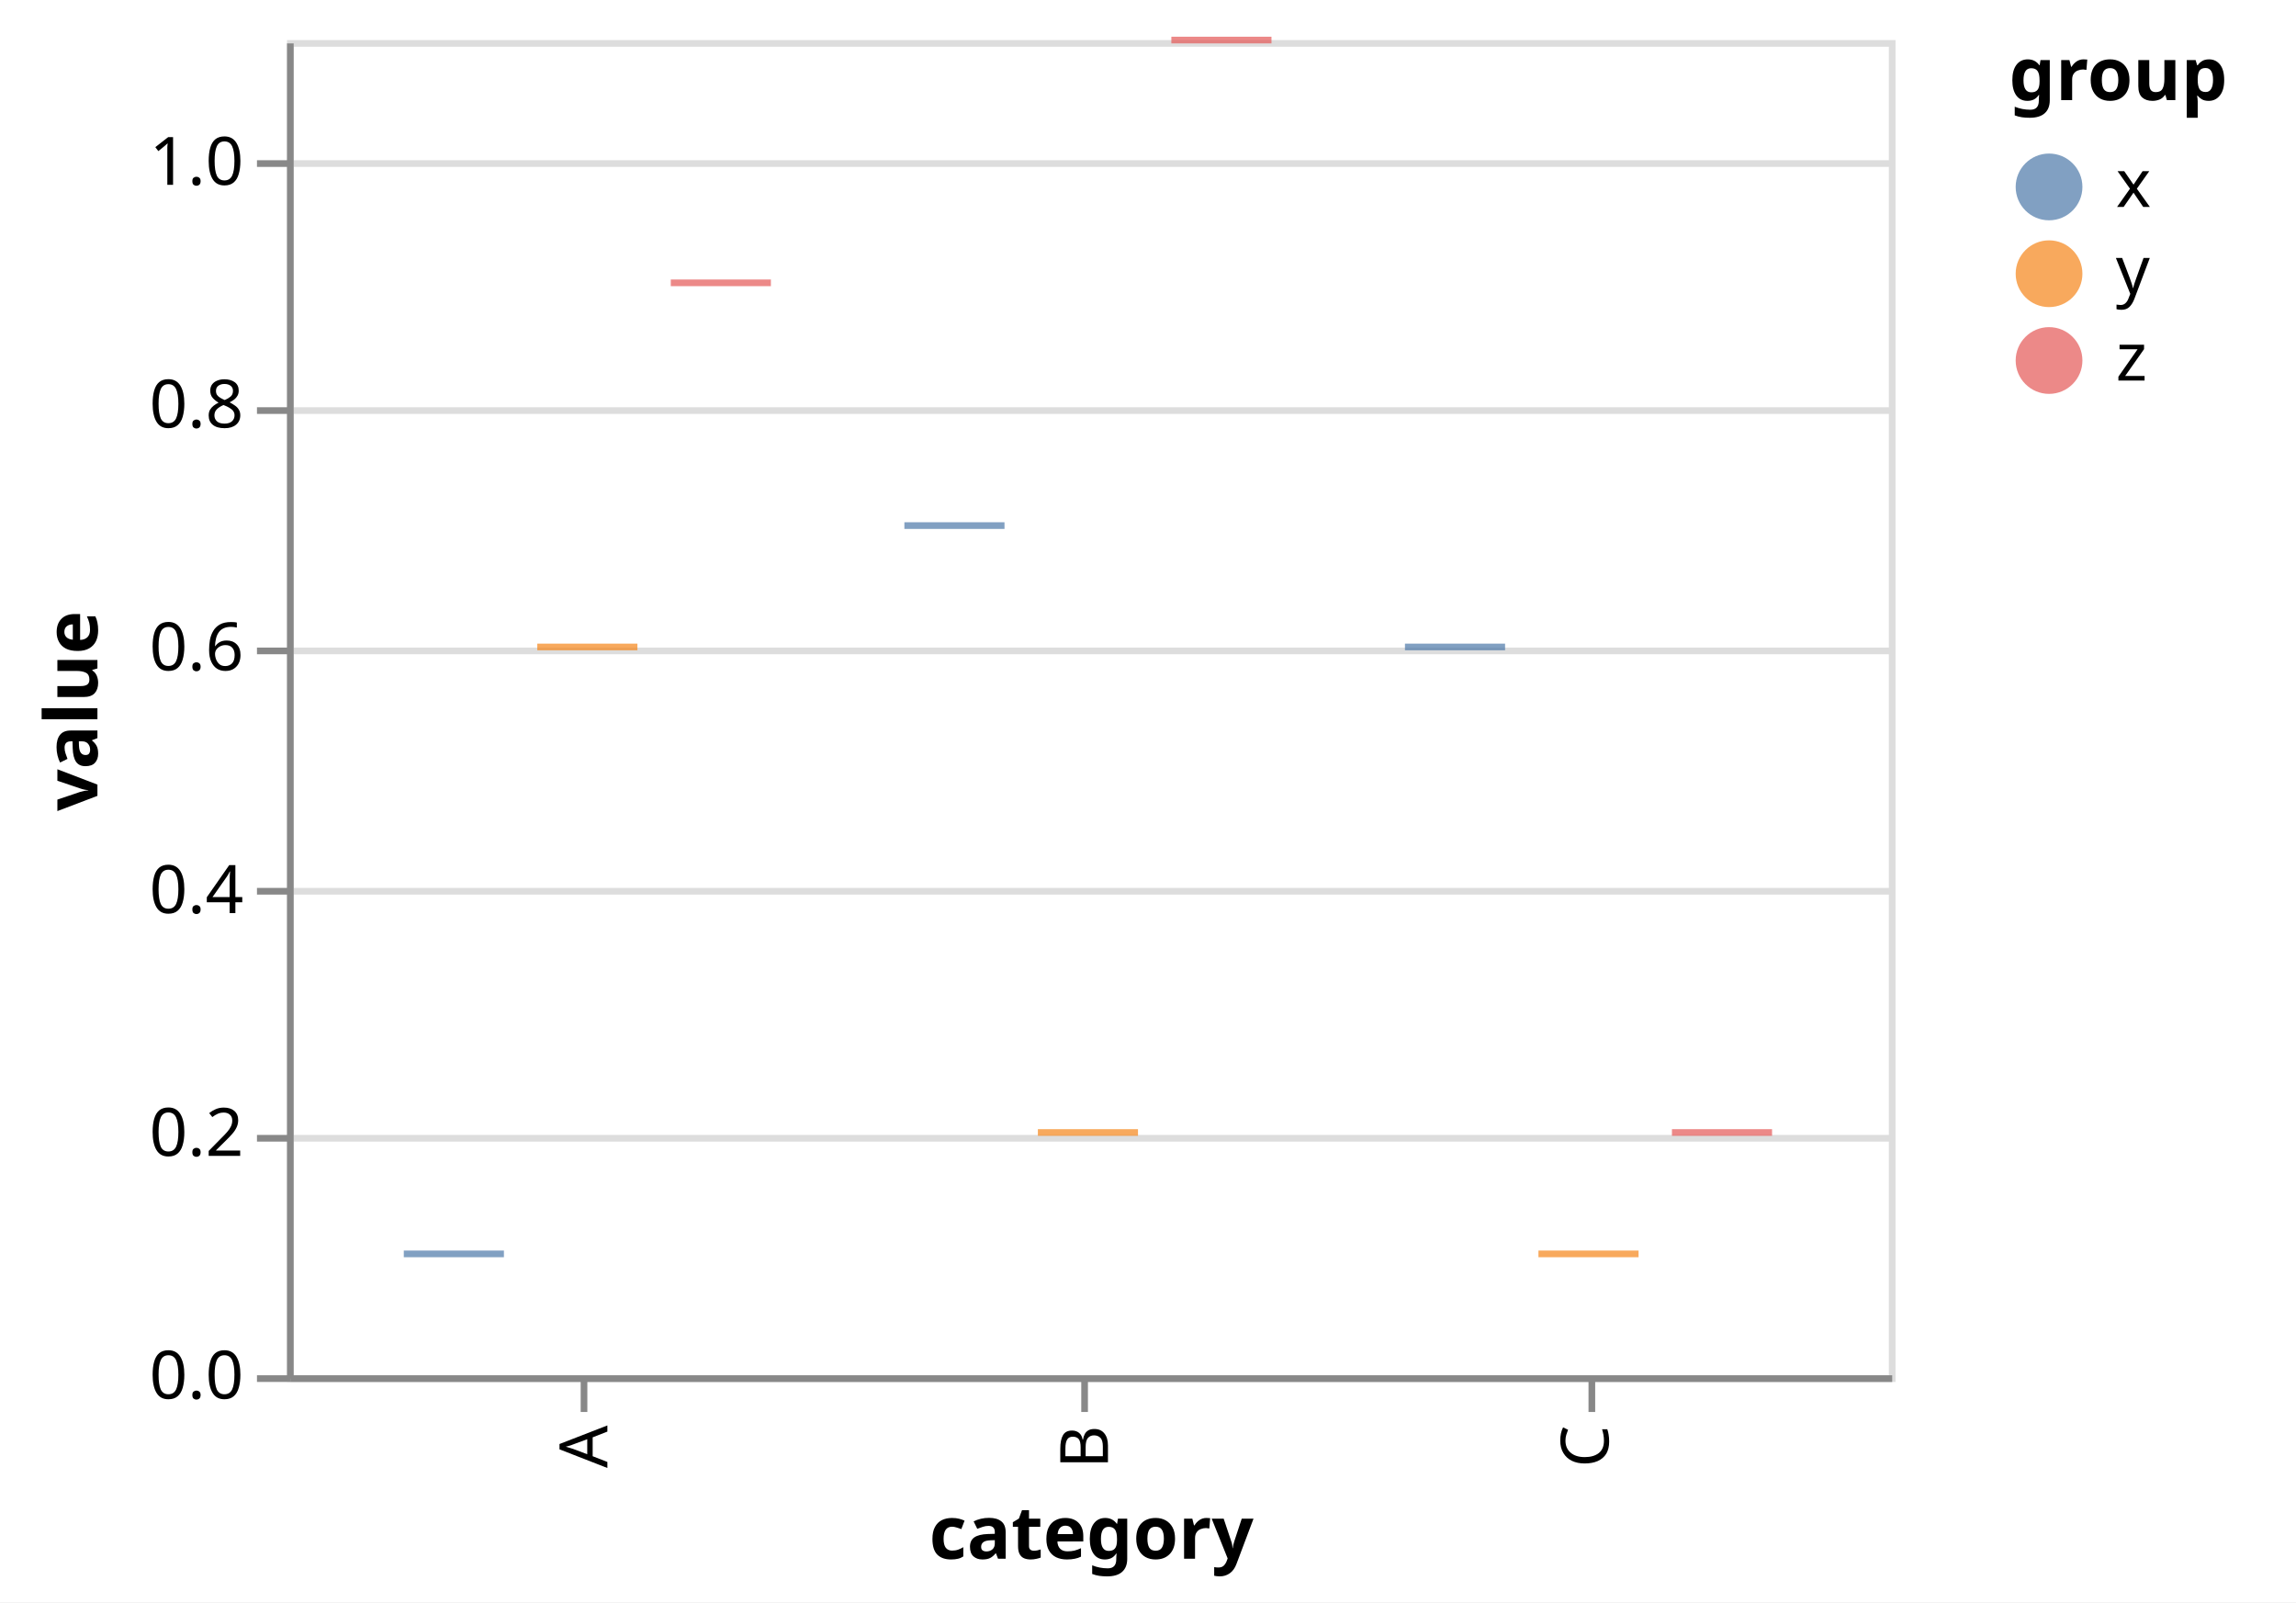
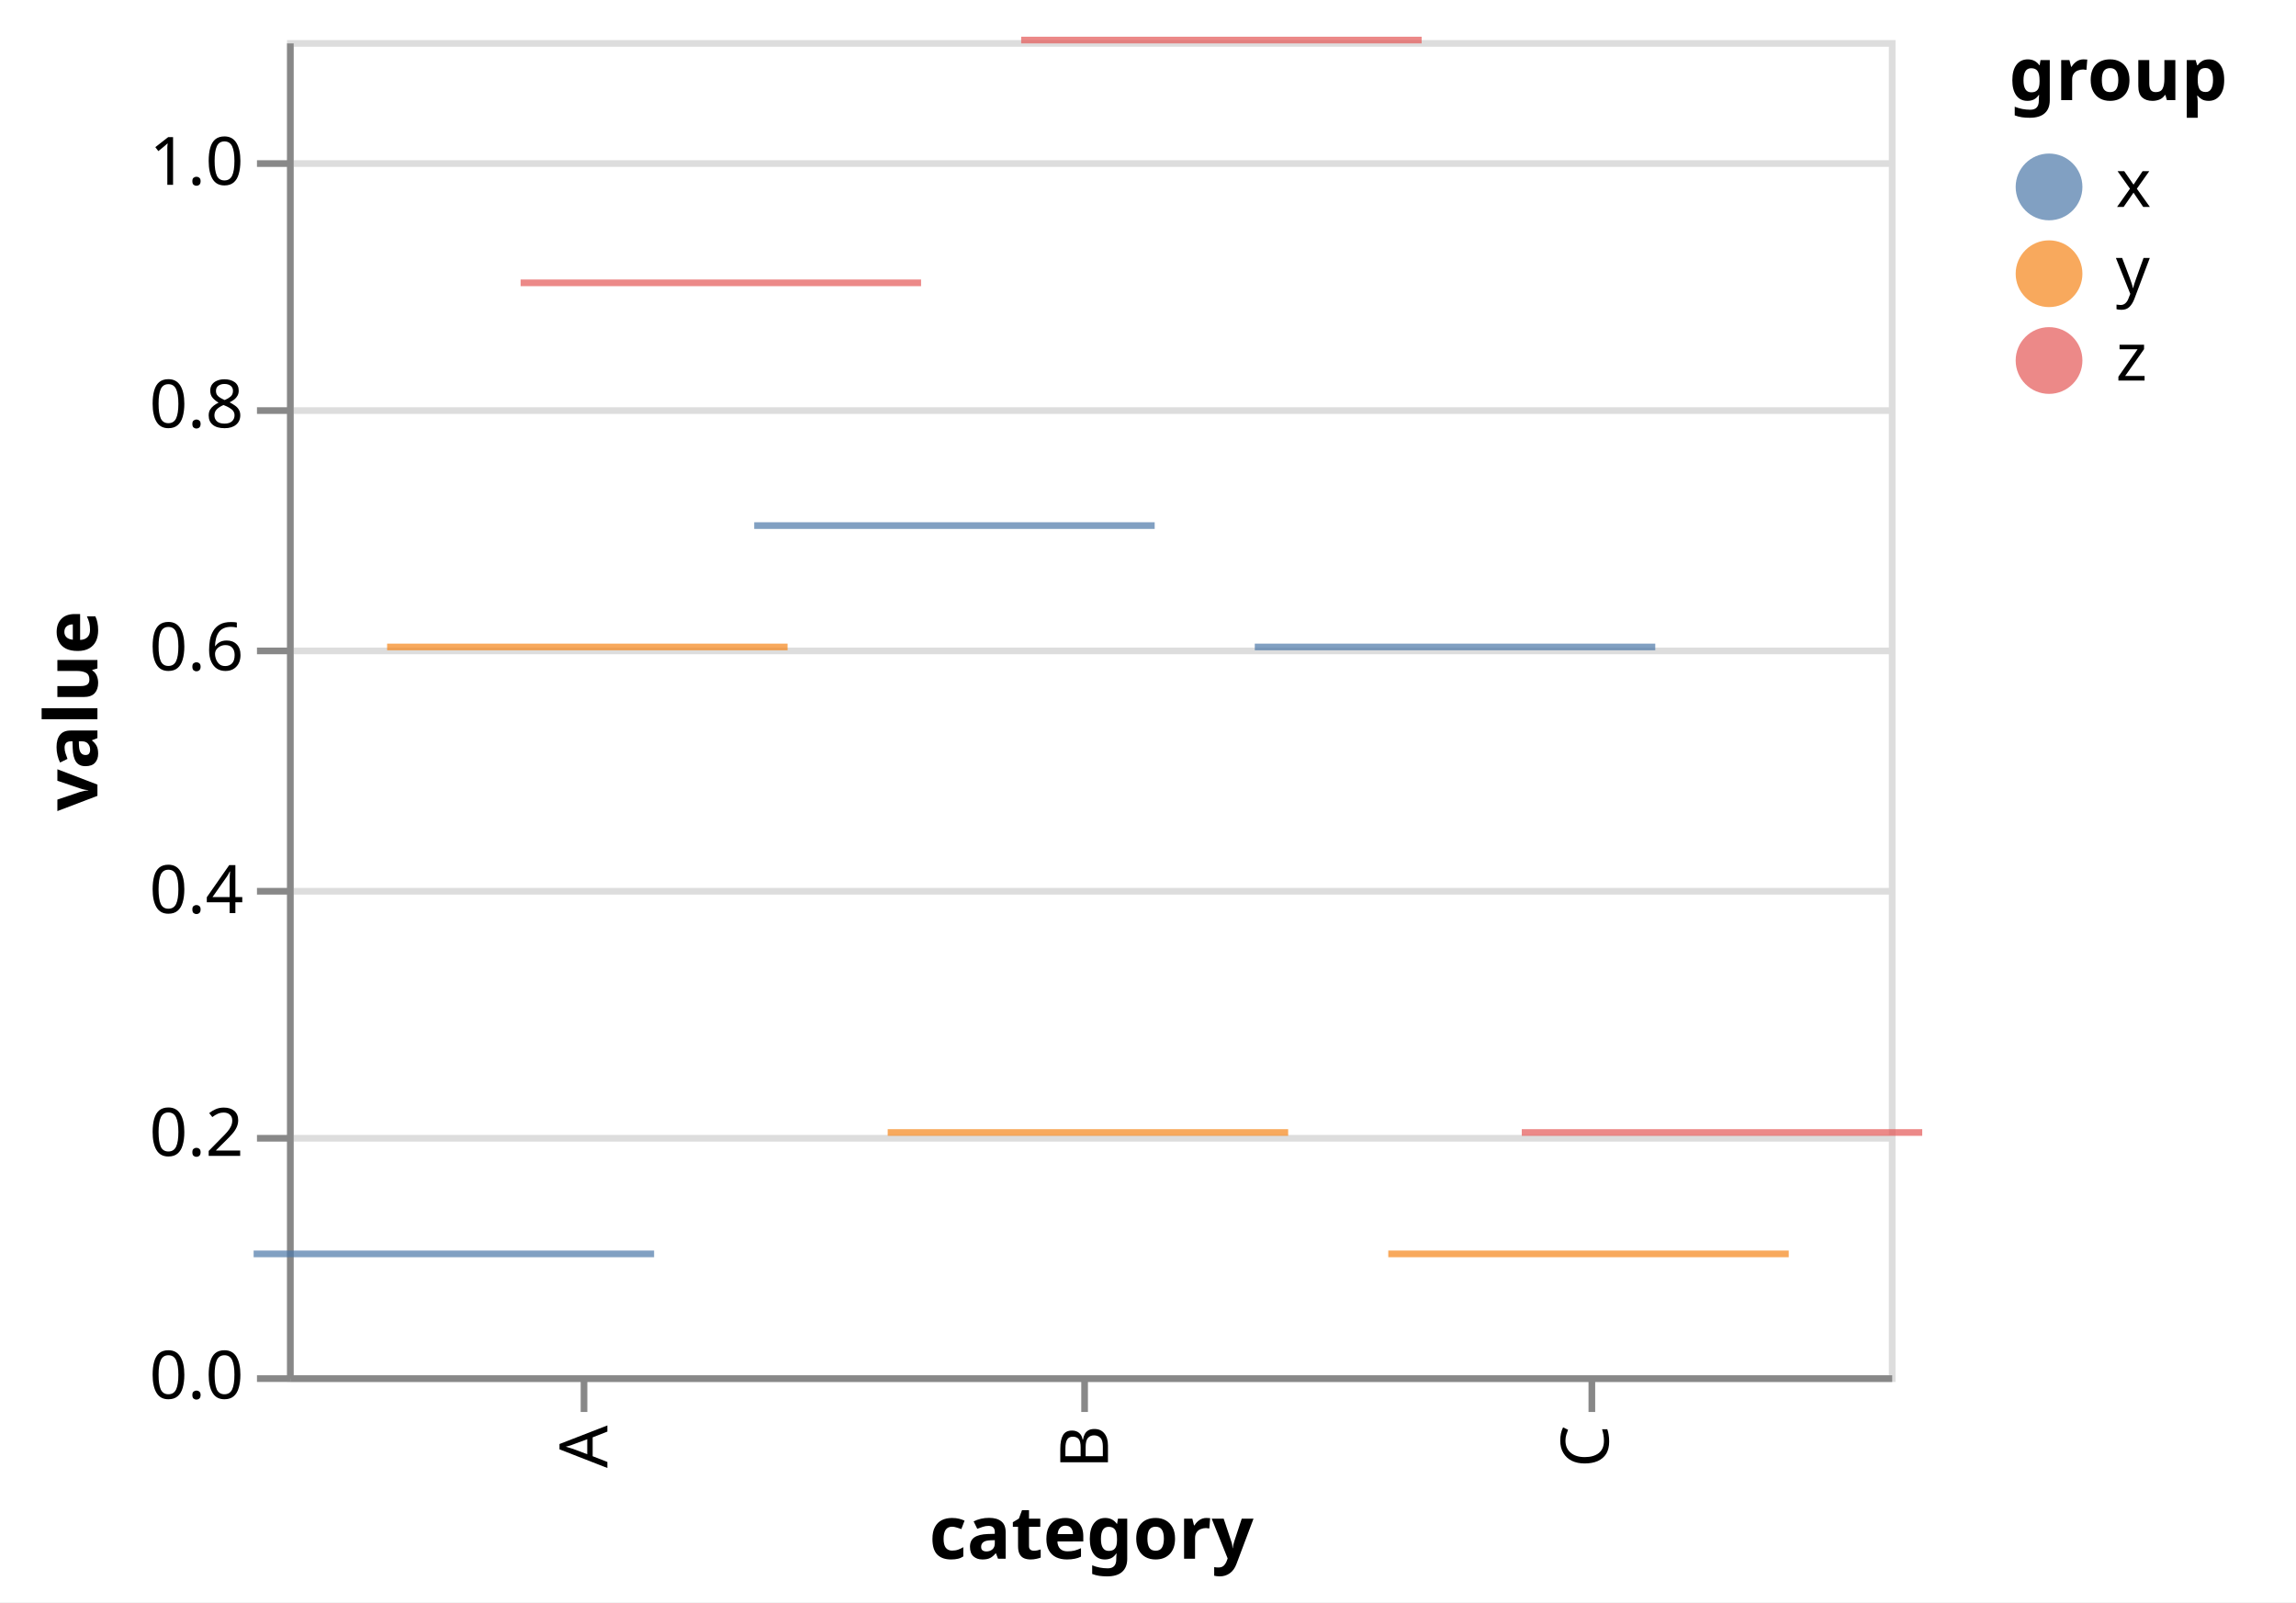
<svg xmlns="http://www.w3.org/2000/svg" version="1.1" class="marks" width="344" height="240" viewBox="0 0 344 240">
  <rect width="344" height="240" fill="white" />
  <g fill="none" stroke-miterlimit="10" transform="translate(43,6)">
    <g class="mark-group role-frame root" role="graphics-object" aria-roledescription="group mark container">
      <g transform="translate(0,0)">
        <path class="background" aria-hidden="true" d="M0.5,0.5h240v200h-240Z" stroke="#ddd" />
        <g>
          <g class="mark-group role-axis" aria-hidden="true">
            <g transform="translate(0.5,0.5)">
              <path class="background" aria-hidden="true" d="M0,0h0v0h0Z" pointer-events="none" />
              <g>
                <g class="mark-rule role-axis-grid" pointer-events="none">
                  <line transform="translate(0,200)" x2="240" y2="0" stroke="#ddd" stroke-width="1" opacity="1" />
                  <line transform="translate(0,164)" x2="240" y2="0" stroke="#ddd" stroke-width="1" opacity="1" />
                  <line transform="translate(0,127)" x2="240" y2="0" stroke="#ddd" stroke-width="1" opacity="1" />
                  <line transform="translate(0,91)" x2="240" y2="0" stroke="#ddd" stroke-width="1" opacity="1" />
                  <line transform="translate(0,55)" x2="240" y2="0" stroke="#ddd" stroke-width="1" opacity="1" />
                  <line transform="translate(0,18)" x2="240" y2="0" stroke="#ddd" stroke-width="1" opacity="1" />
                </g>
              </g>
              <path class="foreground" aria-hidden="true" d="" pointer-events="none" display="none" />
            </g>
          </g>
          <g class="mark-group role-axis" role="graphics-symbol" aria-roledescription="axis" aria-label="X-axis titled 'category' for a discrete scale with 3 values: A, B, C">
            <g transform="translate(0.5,200.5)">
              <path class="background" aria-hidden="true" d="M0,0h0v0h0Z" pointer-events="none" />
              <g>
                <g class="mark-rule role-axis-tick" pointer-events="none">
                  <line transform="translate(44,0)" x2="0" y2="5" stroke="#888" stroke-width="1" opacity="1" />
                  <line transform="translate(119,0)" x2="0" y2="5" stroke="#888" stroke-width="1" opacity="1" />
                  <line transform="translate(195,0)" x2="0" y2="5" stroke="#888" stroke-width="1" opacity="1" />
                </g>
                <g class="mark-text role-axis-label" pointer-events="none">
                  <text text-anchor="end" transform="translate(44.5,7) rotate(270) translate(0,3)" font-family="sans-serif" font-size="10px" fill="#000" opacity="1">A</text>
                  <text text-anchor="end" transform="translate(119.5,7) rotate(270) translate(0,3)" font-family="sans-serif" font-size="10px" fill="#000" opacity="1">B</text>
                  <text text-anchor="end" transform="translate(194.5,7) rotate(270) translate(0,3)" font-family="sans-serif" font-size="10px" fill="#000" opacity="1">C</text>
                </g>
                <g class="mark-rule role-axis-domain" pointer-events="none">
                  <line transform="translate(0,0)" x2="240" y2="0" stroke="#888" stroke-width="1" opacity="1" />
                </g>
                <g class="mark-text role-axis-title" pointer-events="none">
                  <text text-anchor="middle" transform="translate(120,26.98242)" font-family="sans-serif" font-size="11px" font-weight="bold" fill="#000" opacity="1">category</text>
                </g>
              </g>
              <path class="foreground" aria-hidden="true" d="" pointer-events="none" display="none" />
            </g>
          </g>
          <g class="mark-group role-axis" role="graphics-symbol" aria-roledescription="axis" aria-label="Y-axis titled 'value' for a linear scale with values from 0.0 to 1.1">
            <g transform="translate(0.5,0.5)">
              <path class="background" aria-hidden="true" d="M0,0h0v0h0Z" pointer-events="none" />
              <g>
                <g class="mark-rule role-axis-tick" pointer-events="none">
                  <line transform="translate(0,200)" x2="-5" y2="0" stroke="#888" stroke-width="1" opacity="1" />
                  <line transform="translate(0,164)" x2="-5" y2="0" stroke="#888" stroke-width="1" opacity="1" />
                  <line transform="translate(0,127)" x2="-5" y2="0" stroke="#888" stroke-width="1" opacity="1" />
                  <line transform="translate(0,91)" x2="-5" y2="0" stroke="#888" stroke-width="1" opacity="1" />
                  <line transform="translate(0,55)" x2="-5" y2="0" stroke="#888" stroke-width="1" opacity="1" />
                  <line transform="translate(0,18)" x2="-5" y2="0" stroke="#888" stroke-width="1" opacity="1" />
                </g>
                <g class="mark-text role-axis-label" pointer-events="none">
                  <text text-anchor="end" transform="translate(-7,203)" font-family="sans-serif" font-size="10px" fill="#000" opacity="1">0.0</text>
                  <text text-anchor="end" transform="translate(-7,166.6364)" font-family="sans-serif" font-size="10px" fill="#000" opacity="1">0.2</text>
                  <text text-anchor="end" transform="translate(-7,130.2727)" font-family="sans-serif" font-size="10px" fill="#000" opacity="1">0.4</text>
                  <text text-anchor="end" transform="translate(-7,93.90909)" font-family="sans-serif" font-size="10px" fill="#000" opacity="1">0.6</text>
                  <text text-anchor="end" transform="translate(-7,57.54545)" font-family="sans-serif" font-size="10px" fill="#000" opacity="1">0.8</text>
                  <text text-anchor="end" transform="translate(-7,21.18182)" font-family="sans-serif" font-size="10px" fill="#000" opacity="1">1.0</text>
                </g>
                <g class="mark-rule role-axis-domain" pointer-events="none">
                  <line transform="translate(0,200)" x2="0" y2="-200" stroke="#888" stroke-width="1" opacity="1" />
                </g>
                <g class="mark-text role-axis-title" pointer-events="none">
                  <text text-anchor="middle" transform="translate(-26.90332,100) rotate(-90) translate(0,-2)" font-family="sans-serif" font-size="11px" font-weight="bold" fill="#000" opacity="1">value</text>
                </g>
              </g>
              <path class="foreground" aria-hidden="true" d="" pointer-events="none" display="none" />
            </g>
          </g>
          <g class="mark-rect role-mark marks" role="graphics-object" aria-roledescription="rect mark container">
-             <path aria-label="category: A; value: 0.1; group: x" role="graphics-symbol" aria-roledescription="tick" d="M17.5,181.318h15v1h-15Z" fill="#4c78a8" opacity="0.7" />
-             <path aria-label="category: A; value: 0.6; group: y" role="graphics-symbol" aria-roledescription="tick" d="M37.5,90.409h15v1h-15Z" fill="#f58518" opacity="0.7" />
-             <path aria-label="category: A; value: 0.9; group: z" role="graphics-symbol" aria-roledescription="tick" d="M57.5,35.864h15v1h-15Z" fill="#e45756" opacity="0.7" />
-             <path aria-label="category: B; value: 0.7; group: x" role="graphics-symbol" aria-roledescription="tick" d="M92.5,72.227h15v1h-15Z" fill="#4c78a8" opacity="0.7" />
-             <path aria-label="category: B; value: 0.2; group: y" role="graphics-symbol" aria-roledescription="tick" d="M112.5,163.136h15v1h-15Z" fill="#f58518" opacity="0.7" />
-             <path aria-label="category: B; value: 1.1; group: z" role="graphics-symbol" aria-roledescription="tick" d="M132.5,-0.5h15v1h-15Z" fill="#e45756" opacity="0.7" />
-             <path aria-label="category: C; value: 0.6; group: x" role="graphics-symbol" aria-roledescription="tick" d="M167.5,90.409h15v1h-15Z" fill="#4c78a8" opacity="0.7" />
-             <path aria-label="category: C; value: 0.1; group: y" role="graphics-symbol" aria-roledescription="tick" d="M187.5,181.318h15v1h-15Z" fill="#f58518" opacity="0.7" />
-             <path aria-label="category: C; value: 0.2; group: z" role="graphics-symbol" aria-roledescription="tick" d="M207.5,163.136h15v1h-15Z" fill="#e45756" opacity="0.7" />
+             <path aria-label="category: A; value: 0.1; group: x" role="graphics-symbol" aria-roledescription="tick" d="M-5,181.318h60v1h-60Z" fill="#4c78a8" opacity="0.7" />
+             <path aria-label="category: A; value: 0.6; group: y" role="graphics-symbol" aria-roledescription="tick" d="M15,90.409h60v1h-60Z" fill="#f58518" opacity="0.7" />
+             <path aria-label="category: A; value: 0.9; group: z" role="graphics-symbol" aria-roledescription="tick" d="M35,35.864h60v1h-60Z" fill="#e45756" opacity="0.7" />
+             <path aria-label="category: B; value: 0.7; group: x" role="graphics-symbol" aria-roledescription="tick" d="M70,72.227h60v1h-60Z" fill="#4c78a8" opacity="0.7" />
+             <path aria-label="category: B; value: 0.2; group: y" role="graphics-symbol" aria-roledescription="tick" d="M90,163.136h60v1h-60Z" fill="#f58518" opacity="0.7" />
+             <path aria-label="category: B; value: 1.1; group: z" role="graphics-symbol" aria-roledescription="tick" d="M110,-0.5h60v1h-60Z" fill="#e45756" opacity="0.7" />
+             <path aria-label="category: C; value: 0.6; group: x" role="graphics-symbol" aria-roledescription="tick" d="M145,90.409h60v1h-60Z" fill="#4c78a8" opacity="0.7" />
+             <path aria-label="category: C; value: 0.1; group: y" role="graphics-symbol" aria-roledescription="tick" d="M165,181.318h60v1h-60Z" fill="#f58518" opacity="0.7" />
+             <path aria-label="category: C; value: 0.2; group: z" role="graphics-symbol" aria-roledescription="tick" d="M185,163.136h60v1h-60Z" fill="#e45756" opacity="0.7" />
          </g>
          <g class="mark-group role-legend" role="graphics-symbol" aria-roledescription="legend" aria-label="Symbol legend titled 'group' for fill color with 3 values: x, y, z">
            <g transform="translate(258,0)">
              <path class="background" aria-hidden="true" d="M0,0h37v53h-37Z" pointer-events="none" />
              <g>
                <g class="mark-group role-legend-entry">
                  <g transform="translate(0,16)">
                    <path class="background" aria-hidden="true" d="M0,0h0v0h0Z" pointer-events="none" />
                    <g>
                      <g class="mark-group role-scope" role="graphics-object" aria-roledescription="group mark container">
                        <g transform="translate(0,0)">
                          <path class="background" aria-hidden="true" d="M0,0h21.918v11h-21.918Z" pointer-events="none" opacity="1" />
                          <g>
                            <g class="mark-symbol role-legend-symbol" pointer-events="none">
                              <path transform="translate(6,6)" d="M5,0A5,5,0,1,1,-5,0A5,5,0,1,1,5,0" fill="#4c78a8" stroke-width="1.5" opacity="0.7" />
                            </g>
                            <g class="mark-text role-legend-label" pointer-events="none">
                              <text text-anchor="start" transform="translate(16,9)" font-family="sans-serif" font-size="10px" fill="#000" opacity="1">x</text>
                            </g>
                          </g>
                          <path class="foreground" aria-hidden="true" d="" pointer-events="none" display="none" />
                        </g>
                        <g transform="translate(0,13)">
                          <path class="background" aria-hidden="true" d="M0,0h21.918v11h-21.918Z" pointer-events="none" opacity="1" />
                          <g>
                            <g class="mark-symbol role-legend-symbol" pointer-events="none">
                              <path transform="translate(6,6)" d="M5,0A5,5,0,1,1,-5,0A5,5,0,1,1,5,0" fill="#f58518" stroke-width="1.5" opacity="0.7" />
                            </g>
                            <g class="mark-text role-legend-label" pointer-events="none">
                              <text text-anchor="start" transform="translate(16,9)" font-family="sans-serif" font-size="10px" fill="#000" opacity="1">y</text>
                            </g>
                          </g>
                          <path class="foreground" aria-hidden="true" d="" pointer-events="none" display="none" />
                        </g>
                        <g transform="translate(0,26)">
                          <path class="background" aria-hidden="true" d="M0,0h21.918v11h-21.918Z" pointer-events="none" opacity="1" />
                          <g>
                            <g class="mark-symbol role-legend-symbol" pointer-events="none">
                              <path transform="translate(6,6)" d="M5,0A5,5,0,1,1,-5,0A5,5,0,1,1,5,0" fill="#e45756" stroke-width="1.5" opacity="0.7" />
                            </g>
                            <g class="mark-text role-legend-label" pointer-events="none">
                              <text text-anchor="start" transform="translate(16,9)" font-family="sans-serif" font-size="10px" fill="#000" opacity="1">z</text>
                            </g>
                          </g>
                          <path class="foreground" aria-hidden="true" d="" pointer-events="none" display="none" />
                        </g>
                      </g>
                    </g>
                    <path class="foreground" aria-hidden="true" d="" pointer-events="none" display="none" />
                  </g>
                </g>
                <g class="mark-text role-legend-title" pointer-events="none">
                  <text text-anchor="start" transform="translate(0,9)" font-family="sans-serif" font-size="11px" font-weight="bold" fill="#000" opacity="1">group</text>
                </g>
              </g>
              <path class="foreground" aria-hidden="true" d="" pointer-events="none" display="none" />
            </g>
          </g>
        </g>
        <path class="foreground" aria-hidden="true" d="" display="none" />
      </g>
    </g>
  </g>
</svg>
